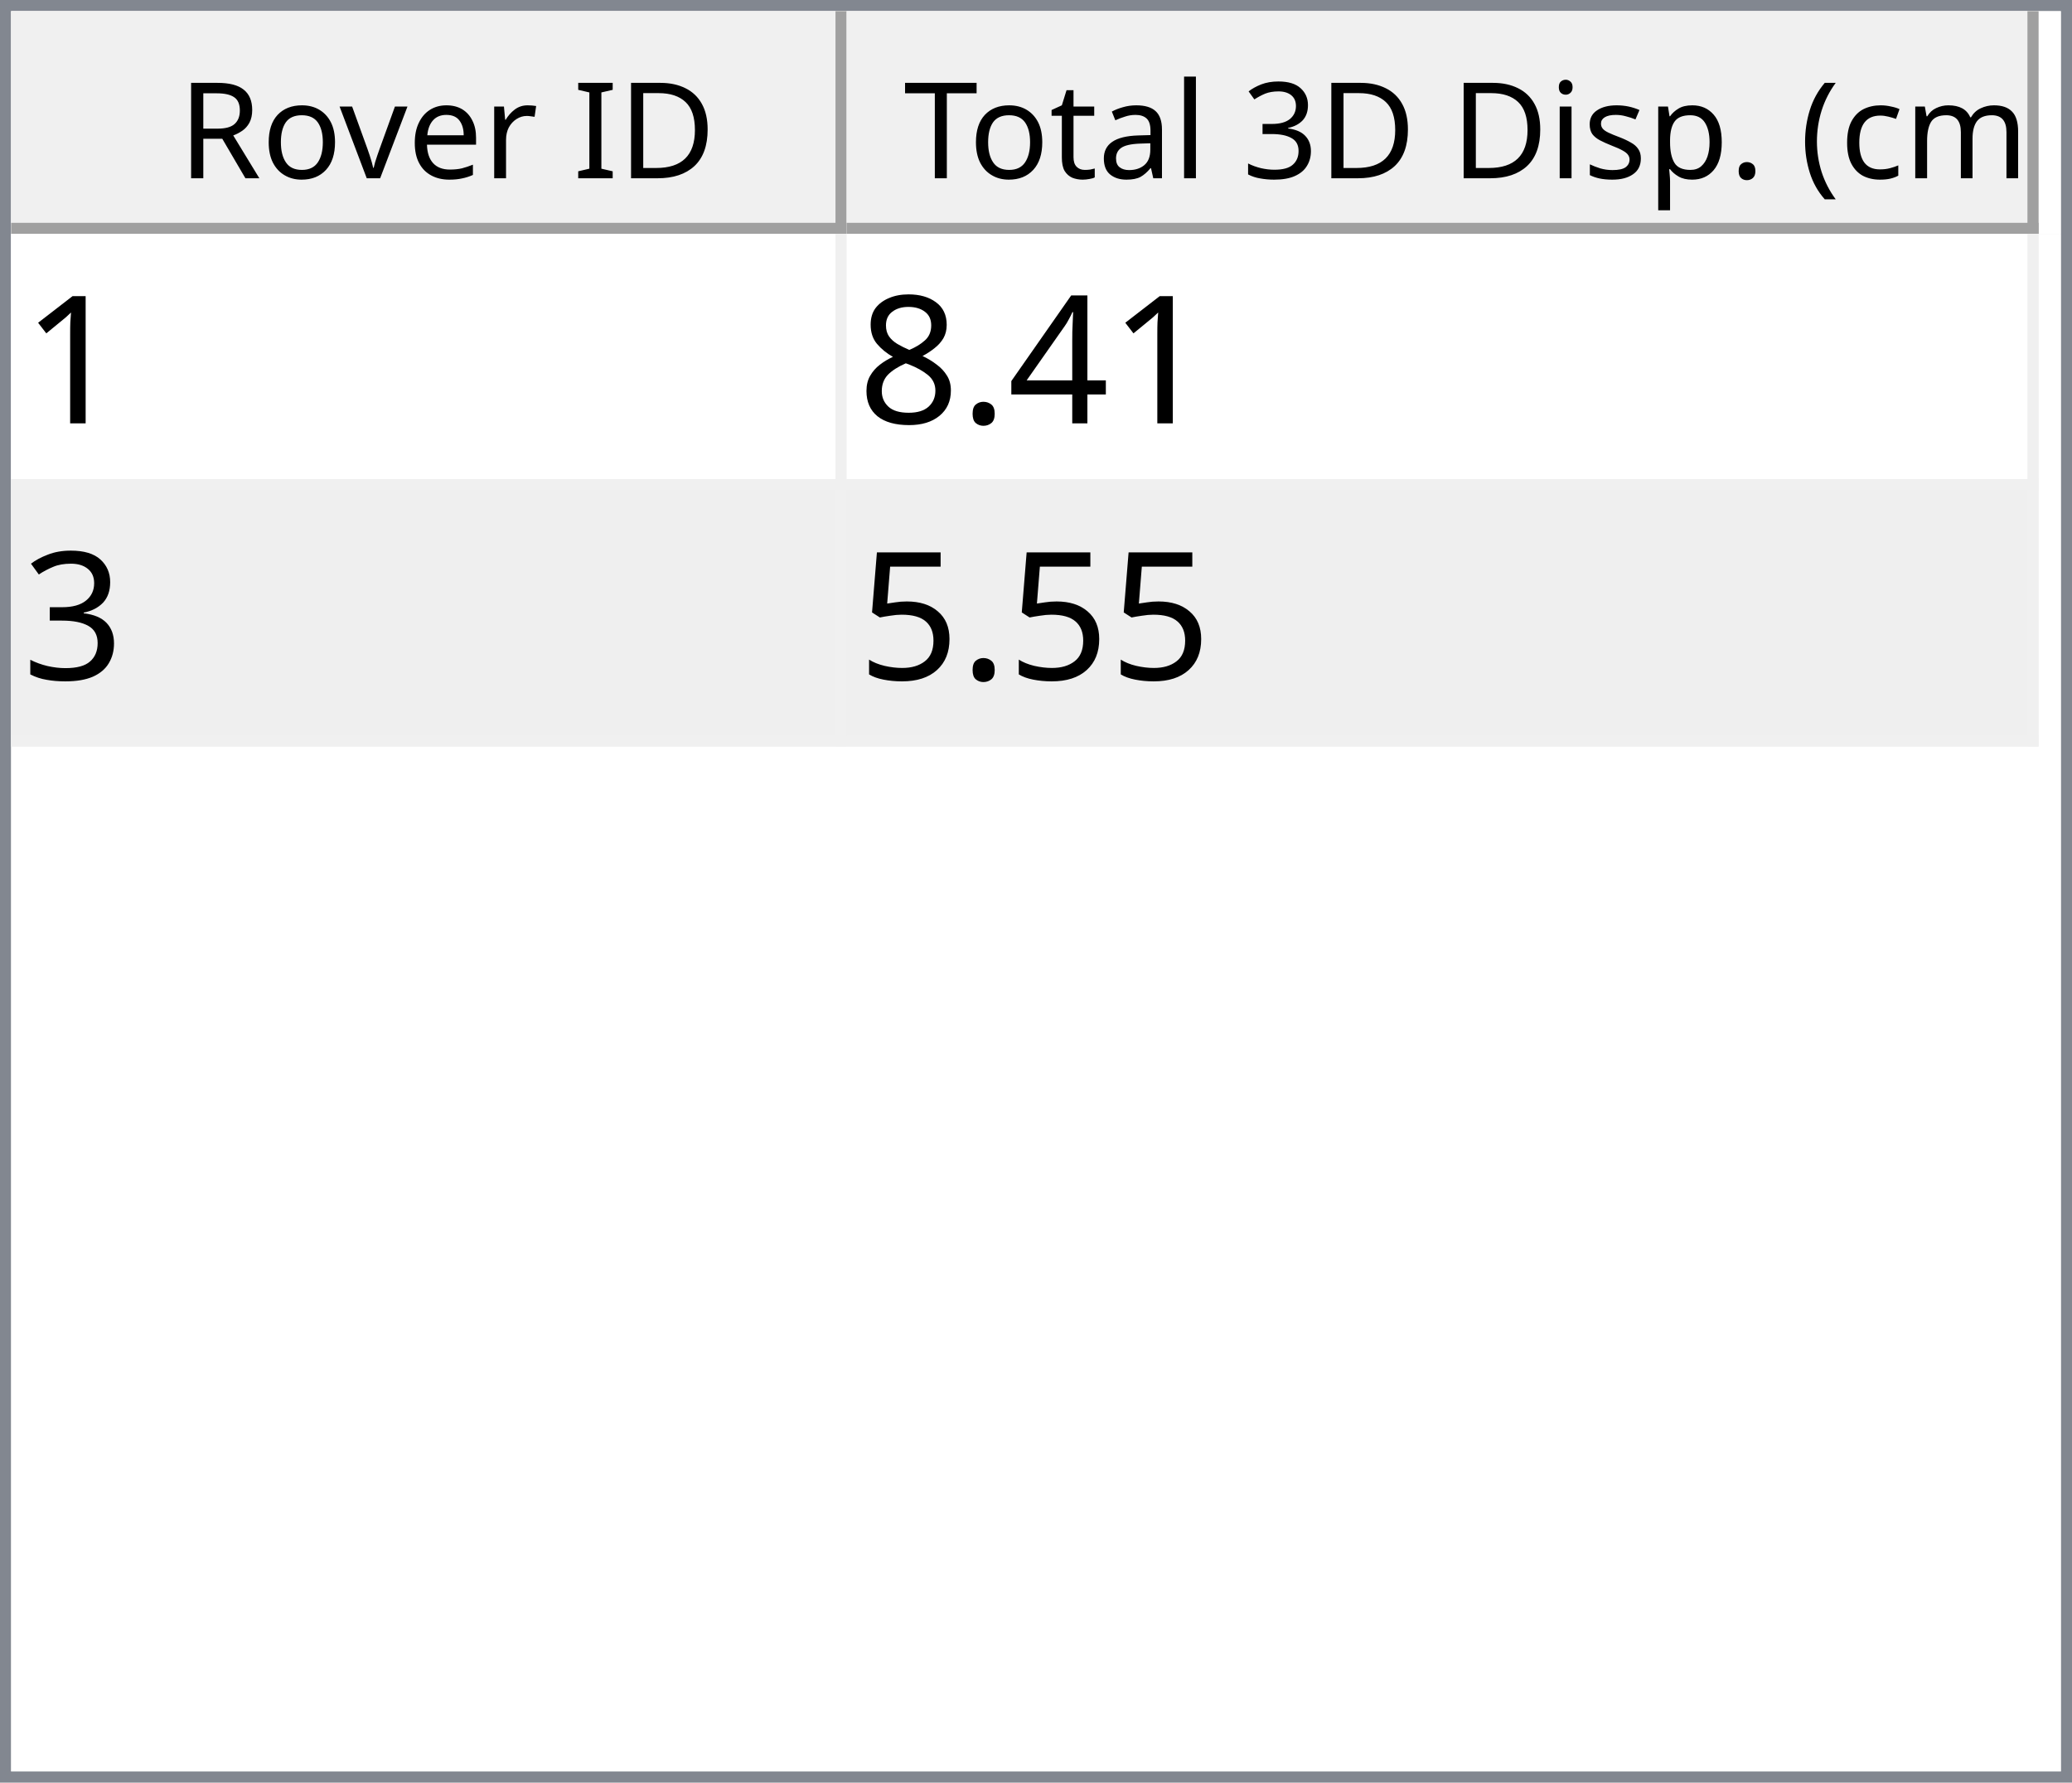
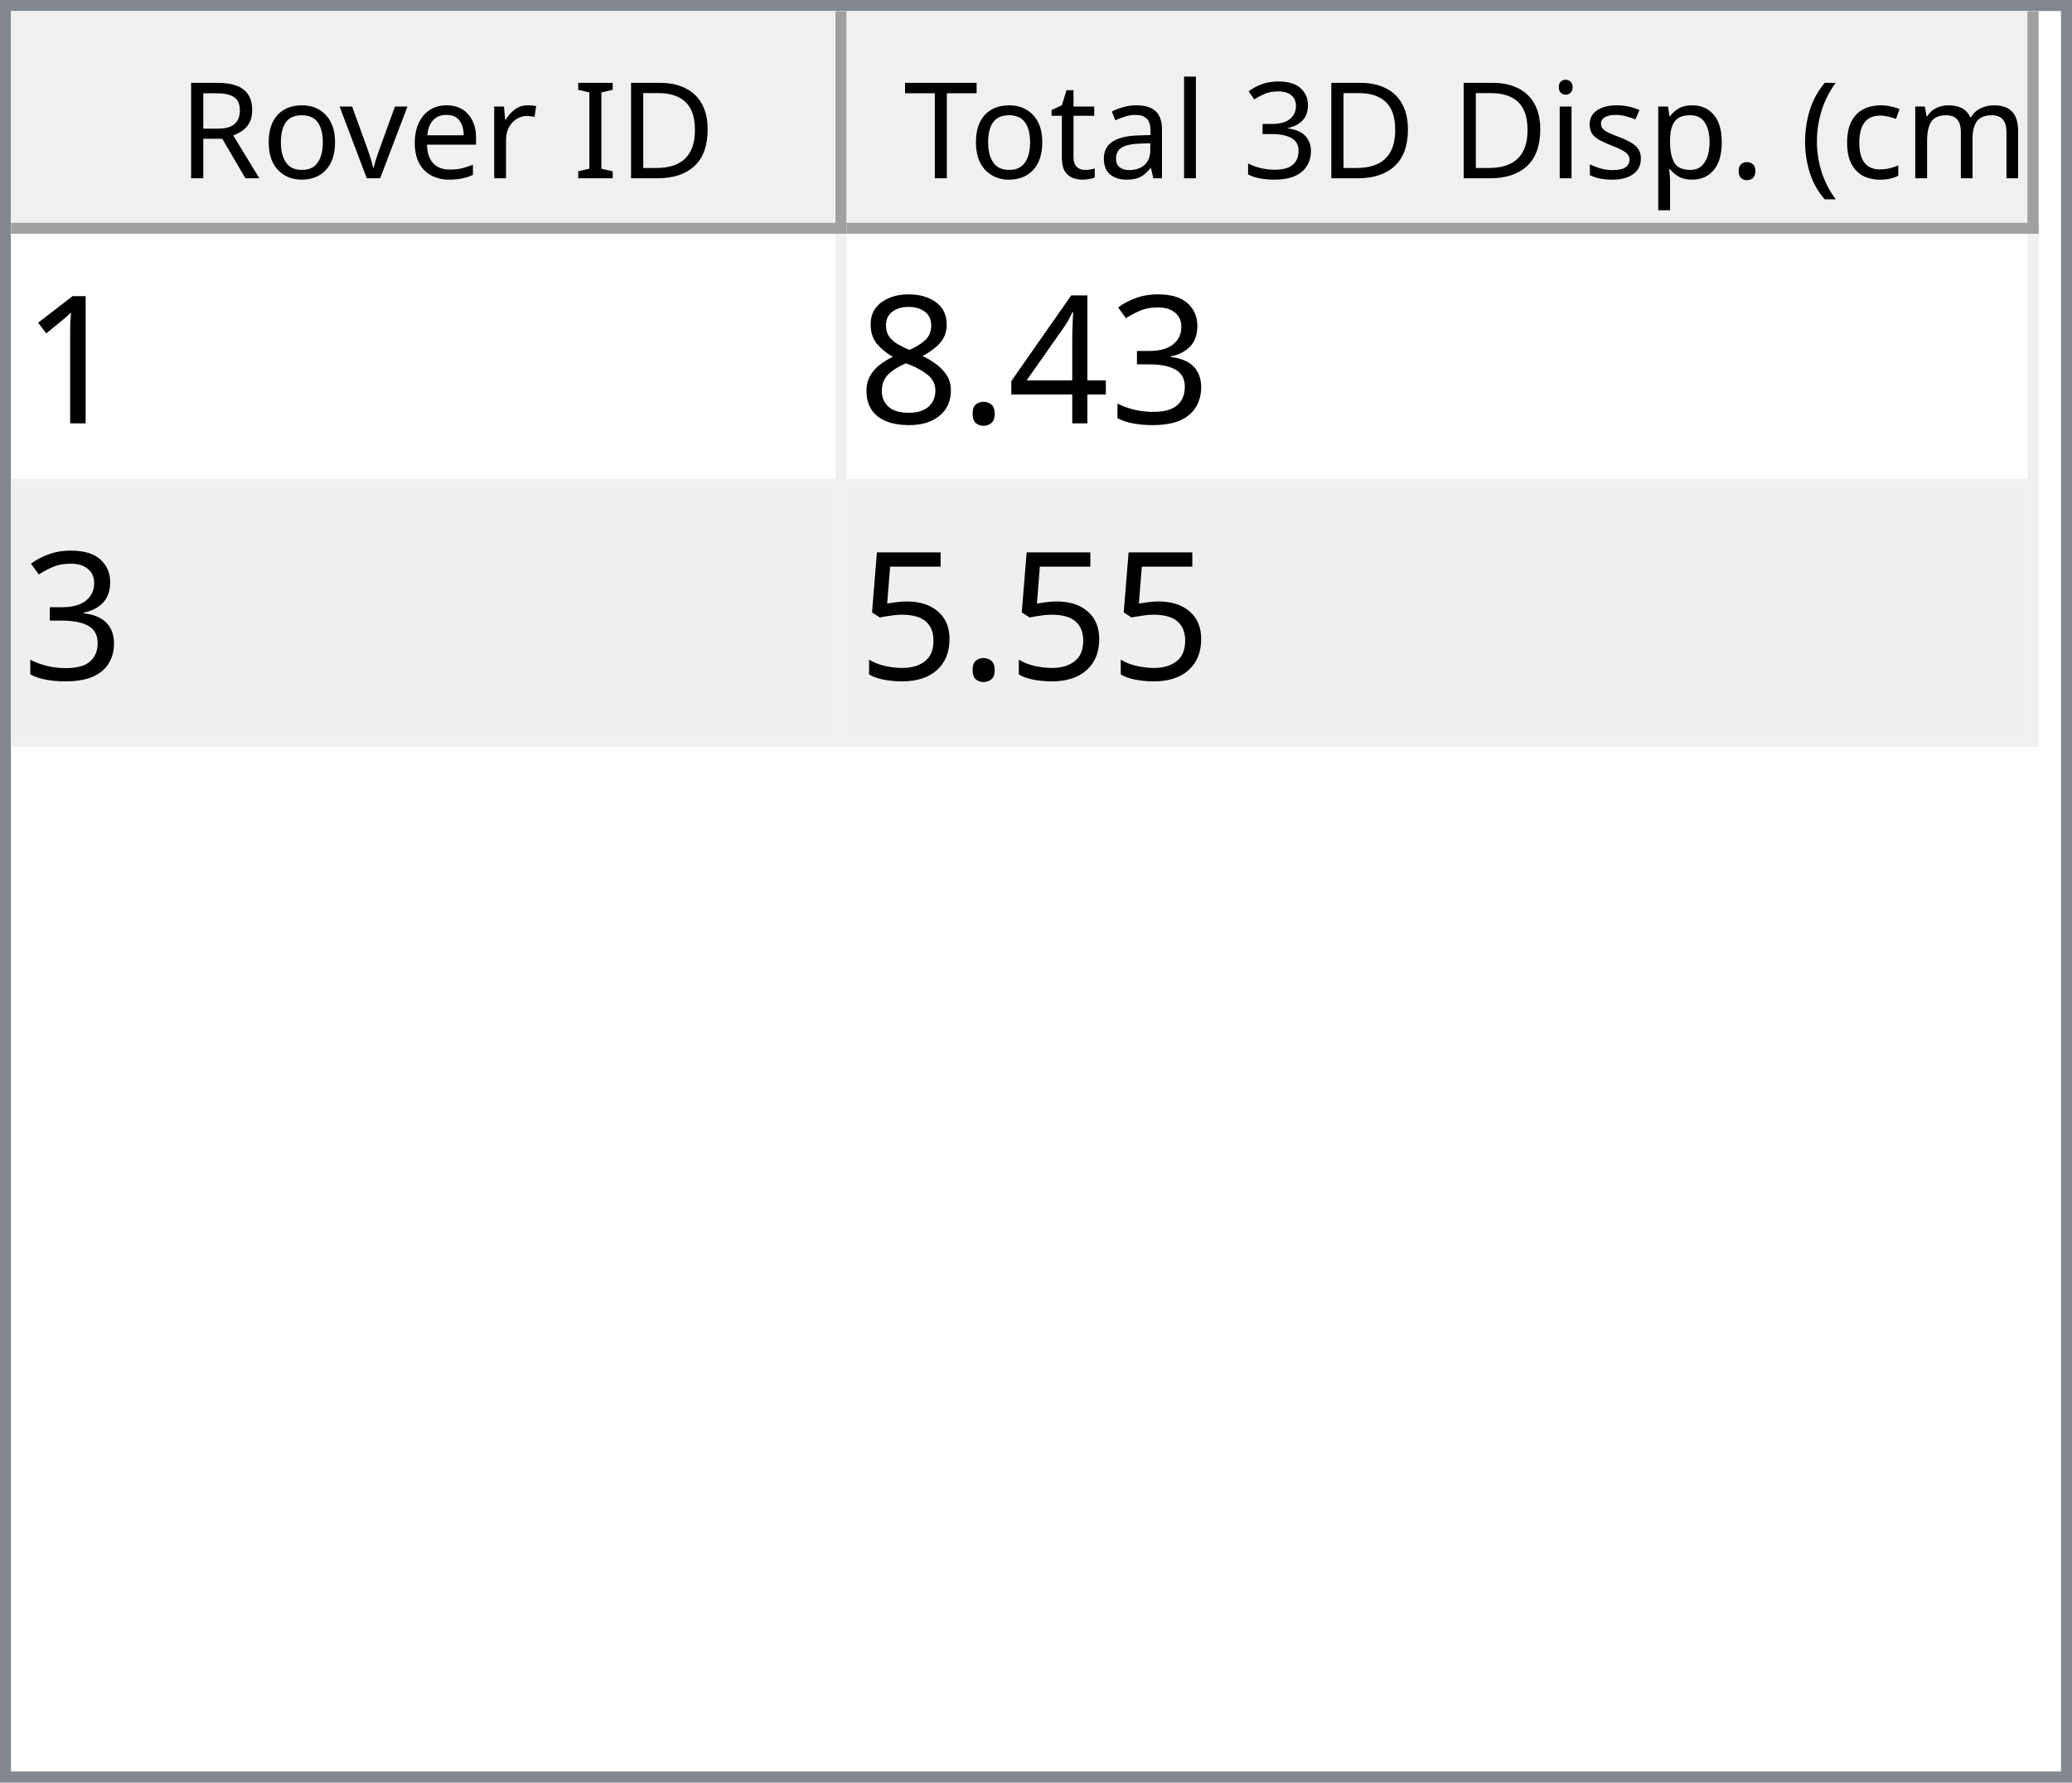
<svg xmlns="http://www.w3.org/2000/svg" style="fill-opacity:1; color-rendering:auto; color-interpolation:auto; text-rendering:auto; stroke:black; stroke-linecap:square; stroke-miterlimit:10; shape-rendering:auto; stroke-opacity:1; fill:black; stroke-dasharray:none; font-weight:normal; stroke-width:1; font-family:'Dialog'; font-style:normal; stroke-linejoin:miter; font-size:12px; stroke-dashoffset:0; image-rendering:auto;" width="186" height="160">
  <defs id="genericDefs" />
  <g>
    <defs id="defs1">
      <clipPath clipPathUnits="userSpaceOnUse" id="clipPath1">
        <path d="M0 0 L186 0 L186 160 L0 160 L0 0 Z" />
      </clipPath>
      <clipPath clipPathUnits="userSpaceOnUse" id="clipPath2">
        <path d="M0 0 L0 160 L186 160 L186 0 Z" />
      </clipPath>
      <clipPath clipPathUnits="userSpaceOnUse" id="clipPath3">
        <path d="M0 0 L0 20 L184 20 L184 0 Z" />
      </clipPath>
      <clipPath clipPathUnits="userSpaceOnUse" id="clipPath4">
        <path d="M0 0 L0 20 L75 20 L75 0 Z" />
      </clipPath>
      <clipPath clipPathUnits="userSpaceOnUse" id="clipPath5">
        <path d="M1 1 L1 19 L74 19 L74 1 Z" />
      </clipPath>
      <clipPath clipPathUnits="userSpaceOnUse" id="clipPath6">
        <path d="M0 0 L0 18 L73 18 L73 0 Z" />
      </clipPath>
      <clipPath clipPathUnits="userSpaceOnUse" id="clipPath7">
        <path d="M-0.5 -0.5 L-0.5 19.5 L74.5 19.5 L74.5 -0.5 Z" />
      </clipPath>
      <clipPath clipPathUnits="userSpaceOnUse" id="clipPath8">
        <path d="M0 0 L0 20 L107 20 L107 0 Z" />
      </clipPath>
      <clipPath clipPathUnits="userSpaceOnUse" id="clipPath9">
        <path d="M1 1 L1 19 L106 19 L106 1 Z" />
      </clipPath>
      <clipPath clipPathUnits="userSpaceOnUse" id="clipPath10">
        <path d="M0 0 L0 18 L105 18 L105 0 Z" />
      </clipPath>
      <clipPath clipPathUnits="userSpaceOnUse" id="clipPath11">
        <path d="M-0.5 -0.5 L-0.5 19.5 L106.5 19.5 L106.5 -0.5 Z" />
      </clipPath>
      <clipPath clipPathUnits="userSpaceOnUse" id="clipPath12">
        <path d="M0 0 L0 138 L184 138 L184 0 Z" />
      </clipPath>
      <clipPath clipPathUnits="userSpaceOnUse" id="clipPath13">
        <path d="M0 0 L0 46 L182 46 L182 0 Z" />
      </clipPath>
      <clipPath clipPathUnits="userSpaceOnUse" id="clipPath14">
        <path d="M-0.5 -0.5 L-0.5 45.5 L181.5 45.5 L181.5 -0.5 Z" />
      </clipPath>
      <clipPath clipPathUnits="userSpaceOnUse" id="clipPath15">
        <path d="M0 0 L0 22 L74 22 L74 0 Z" />
      </clipPath>
      <clipPath clipPathUnits="userSpaceOnUse" id="clipPath16">
        <path d="M0 0 L0 22 L106 22 L106 0 Z" />
      </clipPath>
      <font horiz-adv-x="64.551" id="font1">
        <font-face ascent="107.91" descent="25.098" units-per-em="100" style="font-style:normal; font-family:Segoe UI; font-weight:normal;" />
        <missing-glyph horiz-adv-x="64.551" d="M8.109 0 L8.109 68.266 L56.453 68.266 L56.453 0 L8.109 0 ZM15.328 7.234 L49.219 7.234 L49.219 61.031 L15.328 61.031 L15.328 7.234 Z" />
        <glyph unicode="D" horiz-adv-x="70.117" d="M9.188 0 L9.188 70.016 L28.516 70.016 Q65.531 70.016 65.531 35.891 Q65.531 19.672 55.25 9.836 Q44.969 0 27.734 0 L9.188 0 ZM17.391 62.594 L17.391 7.422 L27.828 7.422 Q41.609 7.422 49.273 14.797 Q56.938 22.172 56.938 35.688 Q56.938 62.594 28.328 62.594 L17.391 62.594 Z" />
        <glyph unicode="I" horiz-adv-x="26.611" d="M17.391 0 L9.188 0 L9.188 70.016 L17.391 70.016 L17.391 0 Z" />
        <glyph unicode=" " horiz-adv-x="27.393" d="" />
        <glyph unicode="r" horiz-adv-x="34.766" d="M34.188 41.891 Q32.078 43.5 28.125 43.5 Q23 43.5 19.555 38.672 Q16.109 33.844 16.109 25.484 L16.109 0 L8.109 0 L8.109 50 L16.109 50 L16.109 39.703 L16.312 39.703 Q18.016 44.969 21.531 47.922 Q25.047 50.875 29.391 50.875 Q32.516 50.875 34.188 50.203 L34.188 41.891 Z" />
        <glyph unicode="e" horiz-adv-x="52.295" d="M48.297 23 L12.984 23 Q13.188 14.656 17.484 10.109 Q21.781 5.562 29.297 5.562 Q37.75 5.562 44.828 11.141 L44.828 3.609 Q38.234 -1.172 27.391 -1.172 Q16.797 -1.172 10.742 5.641 Q4.688 12.453 4.688 24.812 Q4.688 36.469 11.305 43.82 Q17.922 51.172 27.734 51.172 Q37.547 51.172 42.922 44.828 Q48.297 38.484 48.297 27.203 L48.297 23 ZM40.094 29.781 Q40.047 36.719 36.75 40.578 Q33.453 44.438 27.594 44.438 Q21.922 44.438 17.969 40.383 Q14.016 36.328 13.094 29.781 L40.094 29.781 Z" />
        <glyph unicode="v" horiz-adv-x="47.9" d="M47.406 50 L27.484 0 L19.625 0 L0.688 50 L9.469 50 L22.172 13.672 Q23.578 9.672 23.922 6.688 L24.125 6.688 Q24.609 10.453 25.688 13.484 L38.969 50 L47.406 50 Z" />
        <glyph unicode="o" horiz-adv-x="58.594" d="M29 -1.172 Q17.922 -1.172 11.305 5.836 Q4.688 12.844 4.688 24.422 Q4.688 37.016 11.57 44.094 Q18.453 51.172 30.172 51.172 Q41.359 51.172 47.633 44.289 Q53.906 37.406 53.906 25.203 Q53.906 13.234 47.141 6.031 Q40.375 -1.172 29 -1.172 ZM29.594 44.438 Q21.875 44.438 17.383 39.188 Q12.891 33.938 12.891 24.703 Q12.891 15.828 17.43 10.695 Q21.969 5.562 29.594 5.562 Q37.359 5.562 41.531 10.594 Q45.703 15.625 45.703 24.906 Q45.703 34.281 41.531 39.359 Q37.359 44.438 29.594 44.438 Z" />
        <glyph unicode="R" horiz-adv-x="59.814" d="M59.375 0 L49.609 0 L37.891 19.625 Q36.281 22.359 34.766 24.289 Q33.25 26.219 31.664 27.438 Q30.078 28.656 28.25 29.219 Q26.422 29.781 24.125 29.781 L17.391 29.781 L17.391 0 L9.188 0 L9.188 70.016 L30.078 70.016 Q34.672 70.016 38.555 68.867 Q42.438 67.719 45.289 65.375 Q48.141 63.031 49.758 59.547 Q51.375 56.062 51.375 51.375 Q51.375 47.703 50.273 44.656 Q49.172 41.609 47.148 39.211 Q45.125 36.812 42.266 35.133 Q39.406 33.453 35.844 32.516 L35.844 32.328 Q37.594 31.547 38.891 30.547 Q40.188 29.547 41.359 28.18 Q42.531 26.812 43.68 25.078 Q44.828 23.344 46.234 21.047 L59.375 0 ZM17.391 62.594 L17.391 37.203 L28.516 37.203 Q31.594 37.203 34.203 38.133 Q36.812 39.062 38.719 40.797 Q40.625 42.531 41.703 45.047 Q42.781 47.562 42.781 50.688 Q42.781 56.297 39.141 59.445 Q35.5 62.594 28.609 62.594 L17.391 62.594 Z" />
        <glyph unicode=")" horiz-adv-x="30.176" d="M8.297 -15.922 L1.172 -15.922 Q16.406 2.344 16.406 26.812 Q16.406 51.469 1.078 70.016 L8.297 70.016 Q23.531 52.156 23.531 26.703 Q23.531 1.375 8.297 -15.922 Z" />
        <glyph unicode="m" horiz-adv-x="86.133" d="M79.109 0 L71.094 0 L71.094 28.719 Q71.094 37.016 68.531 40.727 Q65.969 44.438 59.906 44.438 Q54.781 44.438 51.195 39.75 Q47.609 35.062 47.609 28.516 L47.609 0 L39.594 0 L39.594 29.688 Q39.594 44.438 28.219 44.438 Q22.953 44.438 19.531 40.016 Q16.109 35.594 16.109 28.516 L16.109 0 L8.109 0 L8.109 50 L16.109 50 L16.109 42.094 L16.312 42.094 Q21.625 51.172 31.844 51.172 Q36.969 51.172 40.773 48.312 Q44.578 45.453 46 40.828 Q51.562 51.172 62.594 51.172 Q79.109 51.172 79.109 30.812 L79.109 0 Z" />
        <glyph unicode="c" horiz-adv-x="46.191" d="M42.188 2.297 Q36.422 -1.172 28.516 -1.172 Q17.828 -1.172 11.258 5.789 Q4.688 12.75 4.688 23.828 Q4.688 36.188 11.766 43.68 Q18.844 51.172 30.672 51.172 Q37.25 51.172 42.281 48.734 L42.281 40.531 Q36.719 44.438 30.375 44.438 Q22.703 44.438 17.797 38.945 Q12.891 33.453 12.891 24.516 Q12.891 15.719 17.508 10.641 Q22.125 5.562 29.891 5.562 Q36.422 5.562 42.188 9.906 L42.188 2.297 Z" />
        <glyph unicode="(" horiz-adv-x="30.176" d="M29.109 -15.922 L21.969 -15.922 Q6.844 1.375 6.844 26.703 Q6.844 52.156 21.969 70.016 L29.203 70.016 Q13.875 51.469 13.875 26.812 Q13.875 2.344 29.109 -15.922 Z" />
        <glyph unicode="." horiz-adv-x="21.68" d="M10.891 -1.078 Q8.641 -1.078 7.055 0.539 Q5.469 2.156 5.469 4.391 Q5.469 6.641 7.055 8.273 Q8.641 9.906 10.891 9.906 Q13.188 9.906 14.797 8.273 Q16.406 6.641 16.406 4.391 Q16.406 2.156 14.797 0.539 Q13.188 -1.078 10.891 -1.078 Z" />
        <glyph unicode="p" horiz-adv-x="58.789" d="M16.312 7.234 L16.109 7.234 L16.109 -23 L8.109 -23 L8.109 50 L16.109 50 L16.109 41.219 L16.312 41.219 Q22.219 51.172 33.594 51.172 Q43.266 51.172 48.688 44.461 Q54.109 37.75 54.109 26.469 Q54.109 13.922 48 6.375 Q41.891 -1.172 31.297 -1.172 Q21.578 -1.172 16.312 7.234 ZM16.109 27.391 L16.109 20.406 Q16.109 14.203 20.141 9.883 Q24.172 5.562 30.375 5.562 Q37.641 5.562 41.773 11.133 Q45.906 16.703 45.906 26.609 Q45.906 34.969 42.047 39.703 Q38.188 44.438 31.594 44.438 Q24.609 44.438 20.359 39.578 Q16.109 34.719 16.109 27.391 Z" />
        <glyph unicode="s" horiz-adv-x="42.432" d="M5.078 1.812 L5.078 10.406 Q11.625 5.562 19.484 5.562 Q30.031 5.562 30.031 12.594 Q30.031 14.594 29.125 15.992 Q28.219 17.391 26.68 18.461 Q25.141 19.531 23.07 20.383 Q21 21.234 18.609 22.172 Q15.281 23.484 12.766 24.828 Q10.25 26.172 8.57 27.859 Q6.891 29.547 6.031 31.695 Q5.172 33.844 5.172 36.719 Q5.172 40.234 6.789 42.945 Q8.406 45.656 11.086 47.484 Q13.766 49.312 17.211 50.242 Q20.656 51.172 24.312 51.172 Q30.812 51.172 35.938 48.922 L35.938 40.828 Q30.422 44.438 23.25 44.438 Q21 44.438 19.195 43.922 Q17.391 43.406 16.094 42.477 Q14.797 41.547 14.086 40.258 Q13.375 38.969 13.375 37.406 Q13.375 35.453 14.086 34.133 Q14.797 32.812 16.164 31.789 Q17.531 30.766 19.484 29.938 Q21.438 29.109 23.922 28.125 Q27.25 26.859 29.883 25.516 Q32.516 24.172 34.375 22.484 Q36.234 20.797 37.234 18.602 Q38.234 16.406 38.234 13.375 Q38.234 9.672 36.602 6.938 Q34.969 4.203 32.234 2.398 Q29.5 0.594 25.93 -0.289 Q22.359 -1.172 18.453 -1.172 Q10.75 -1.172 5.078 1.812 Z" />
        <glyph unicode="i" horiz-adv-x="24.219" d="M12.203 62.703 Q10.062 62.703 8.547 64.164 Q7.031 65.625 7.031 67.875 Q7.031 70.125 8.547 71.609 Q10.062 73.094 12.203 73.094 Q14.406 73.094 15.945 71.609 Q17.484 70.125 17.484 67.875 Q17.484 65.719 15.945 64.211 Q14.406 62.703 12.203 62.703 ZM16.109 0 L8.109 0 L8.109 50 L16.109 50 L16.109 0 Z" />
        <glyph unicode="3" horiz-adv-x="53.906" d="M46.531 19.828 Q46.531 15.094 44.75 11.211 Q42.969 7.328 39.719 4.57 Q36.469 1.812 31.93 0.297 Q27.391 -1.219 21.922 -1.219 Q11.922 -1.219 6 2.594 L6 11.188 Q13.094 5.609 22.219 5.609 Q25.875 5.609 28.828 6.539 Q31.781 7.469 33.906 9.227 Q36.031 10.984 37.18 13.477 Q38.328 15.969 38.328 19.094 Q38.328 32.812 18.797 32.812 L12.984 32.812 L12.984 39.594 L18.5 39.594 Q35.797 39.594 35.797 52.484 Q35.797 64.406 22.609 64.406 Q15.188 64.406 8.688 59.422 L8.688 67.188 Q15.375 71.188 24.609 71.188 Q29 71.188 32.57 69.969 Q36.141 68.75 38.68 66.555 Q41.219 64.359 42.609 61.281 Q44 58.203 44 54.5 Q44 40.672 30.031 36.719 L30.031 36.531 Q33.594 36.141 36.625 34.797 Q39.656 33.453 41.852 31.305 Q44.047 29.156 45.289 26.25 Q46.531 23.344 46.531 19.828 Z" />
        <glyph unicode="l" horiz-adv-x="24.219" d="M16.109 0 L8.109 0 L8.109 74.031 L16.109 74.031 L16.109 0 Z" />
        <glyph unicode="a" horiz-adv-x="50.879" d="M43.891 0 L35.891 0 L35.891 7.812 L35.688 7.812 Q30.469 -1.172 20.312 -1.172 Q12.844 -1.172 8.617 2.781 Q4.391 6.734 4.391 13.281 Q4.391 27.297 20.906 29.594 L35.891 31.688 Q35.891 44.438 25.594 44.438 Q16.547 44.438 9.281 38.281 L9.281 46.484 Q16.656 51.172 26.266 51.172 Q43.891 51.172 43.891 32.516 L43.891 0 ZM35.891 25.297 L23.828 23.641 Q18.266 22.859 15.43 20.875 Q12.594 18.891 12.594 13.875 Q12.594 10.203 15.211 7.883 Q17.828 5.562 22.172 5.562 Q28.125 5.562 32.008 9.742 Q35.891 13.922 35.891 20.312 L35.891 25.297 Z" />
        <glyph unicode="t" horiz-adv-x="33.887" d="M31.297 0.484 Q28.469 -1.078 23.828 -1.078 Q10.688 -1.078 10.688 13.578 L10.688 43.172 L2.094 43.172 L2.094 50 L10.688 50 L10.688 62.203 L18.703 64.797 L18.703 50 L31.297 50 L31.297 43.172 L18.703 43.172 L18.703 14.984 Q18.703 9.969 20.414 7.82 Q22.125 5.672 26.078 5.672 Q29.109 5.672 31.297 7.328 L31.297 0.484 Z" />
        <glyph unicode="T" horiz-adv-x="52.393" d="M50.594 62.594 L30.375 62.594 L30.375 0 L22.172 0 L22.172 62.594 L2 62.594 L2 70.016 L50.594 70.016 L50.594 62.594 Z" />
      </font>
      <font horiz-adv-x="75.0" id="font2">
        <font-face ascent="100.537" descent="21.973" units-per-em="100" style="font-style:normal; font-family:sans-serif; font-weight:normal;" />
        <missing-glyph horiz-adv-x="75.0" d="M12.5 0 L12.5 62.5 L62.5 62.5 L62.5 0 L12.5 0 ZM14.062 1.562 L60.938 1.562 L60.938 60.938 L14.062 60.938 L14.062 1.562 Z" />
        <glyph unicode="1" horiz-adv-x="55.615" d="M37.25 0 L28.469 0 L28.469 56 Q25.297 52.984 20.141 49.953 Q14.984 46.922 10.891 45.406 L10.891 53.906 Q18.266 57.375 23.781 62.305 Q29.297 67.234 31.594 71.875 L37.25 71.875 L37.25 0 Z" />
+         <glyph unicode="3" horiz-adv-x="55.615" d="M4.203 18.891 L12.984 20.062 Q14.5 12.594 18.141 9.297 Q21.781 6 27 6 Q33.203 6 37.477 10.297 Q41.75 14.594 41.75 20.953 Q41.75 27 37.797 30.93 Q33.844 34.859 27.734 34.859 Q25.25 34.859 21.531 33.891 L22.516 41.609 Q23.391 41.5 23.922 41.5 Q29.547 41.5 34.039 44.43 Q38.531 47.359 38.531 53.469 Q38.531 58.297 35.258 61.477 Q31.984 64.656 26.812 64.656 Q21.688 64.656 18.266 61.43 Q14.844 58.203 13.875 51.766 L5.078 53.328 Q6.688 62.156 12.398 67.016 Q18.109 71.875 26.609 71.875 Q32.469 71.875 37.398 69.359 Q42.328 66.844 44.945 62.5 Q47.562 58.156 47.562 53.266 Q47.562 48.641 45.07 44.828 Q42.578 41.016 37.703 38.766 Q44.047 37.312 47.562 32.695 Q51.078 28.078 51.078 21.141 Q51.078 11.766 44.242 5.25 Q37.406 -1.266 26.953 -1.266 Q17.531 -1.266 11.305 4.352 Q5.078 9.969 4.203 18.891 Z" />
        <glyph unicode="4" horiz-adv-x="55.615" d="M32.328 0 L32.328 17.141 L1.266 17.141 L1.266 25.203 L33.938 71.578 L41.109 71.578 L41.109 25.203 L50.781 25.203 L50.781 17.141 L41.109 17.141 L41.109 0 L32.328 0 ZM32.328 25.203 L32.328 57.469 L9.906 25.203 L32.328 25.203 Z" />
        <glyph unicode="." horiz-adv-x="27.783" d="M9.078 0 L9.078 10.016 L19.094 10.016 L19.094 0 L9.078 0 Z" />
        <glyph unicode="8" horiz-adv-x="55.615" d="M17.672 38.812 Q12.203 40.828 9.57 44.539 Q6.938 48.25 6.938 53.422 Q6.938 61.234 12.555 66.555 Q18.172 71.875 27.484 71.875 Q36.859 71.875 42.578 66.43 Q48.297 60.984 48.297 53.172 Q48.297 48.188 45.68 44.508 Q43.062 40.828 37.75 38.812 Q44.344 36.672 47.781 31.883 Q51.219 27.094 51.219 20.453 Q51.219 11.281 44.727 5.031 Q38.234 -1.219 27.641 -1.219 Q17.047 -1.219 10.547 5.055 Q4.047 11.328 4.047 20.703 Q4.047 27.688 7.594 32.398 Q11.141 37.109 17.672 38.812 ZM15.922 53.719 Q15.922 48.641 19.195 45.414 Q22.469 42.188 27.688 42.188 Q32.766 42.188 36.016 45.383 Q39.266 48.578 39.266 53.219 Q39.266 58.062 35.914 61.359 Q32.562 64.656 27.594 64.656 Q22.562 64.656 19.242 61.43 Q15.922 58.203 15.922 53.719 ZM13.094 20.656 Q13.094 16.891 14.875 13.375 Q16.656 9.859 20.172 7.93 Q23.688 6 27.734 6 Q34.031 6 38.133 10.055 Q42.234 14.109 42.234 20.359 Q42.234 26.703 38.016 30.859 Q33.797 35.016 27.438 35.016 Q21.234 35.016 17.164 30.914 Q13.094 26.812 13.094 20.656 Z" />
-         <glyph unicode="3" horiz-adv-x="55.615" d="M4.203 18.891 L12.984 20.062 Q14.5 12.594 18.141 9.297 Q21.781 6 27 6 Q33.203 6 37.477 10.297 Q41.75 14.594 41.75 20.953 Q41.75 27 37.797 30.93 Q33.844 34.859 27.734 34.859 Q25.25 34.859 21.531 33.891 L22.516 41.609 Q23.391 41.5 23.922 41.5 Q29.547 41.5 34.039 44.43 Q38.531 47.359 38.531 53.469 Q38.531 58.297 35.258 61.477 Q31.984 64.656 26.812 64.656 Q21.688 64.656 18.266 61.43 Q14.844 58.203 13.875 51.766 L5.078 53.328 Q6.688 62.156 12.398 67.016 Q18.109 71.875 26.609 71.875 Q32.469 71.875 37.398 69.359 Q42.328 66.844 44.945 62.5 Q47.562 58.156 47.562 53.266 Q47.562 48.641 45.07 44.828 Q42.578 41.016 37.703 38.766 Q44.047 37.312 47.562 32.695 Q51.078 28.078 51.078 21.141 Q51.078 11.766 44.242 5.25 Q37.406 -1.266 26.953 -1.266 Q17.531 -1.266 11.305 4.352 Q5.078 9.969 4.203 18.891 Z" />
        <glyph unicode="5" horiz-adv-x="55.615" d="M4.156 18.75 L13.375 19.531 Q14.406 12.797 18.141 9.398 Q21.875 6 27.156 6 Q33.5 6 37.891 10.789 Q42.281 15.578 42.281 23.484 Q42.281 31 38.062 35.352 Q33.844 39.703 27 39.703 Q22.75 39.703 19.336 37.773 Q15.922 35.844 13.969 32.766 L5.719 33.844 L12.641 70.609 L48.25 70.609 L48.25 62.203 L19.672 62.203 L15.828 42.969 Q22.266 47.469 29.344 47.469 Q38.719 47.469 45.164 40.969 Q51.609 34.469 51.609 24.266 Q51.609 14.547 45.953 7.469 Q39.062 -1.219 27.156 -1.219 Q17.391 -1.219 11.211 4.25 Q5.031 9.719 4.156 18.75 Z" />
      </font>
    </defs>
    <g style="fill:white; stroke:white;">
      <rect x="0" y="0" width="186" style="clip-path:url(#clipPath1); stroke:none;" height="160" />
    </g>
    <g style="fill:white; text-rendering:optimizeSpeed; color-rendering:optimizeSpeed; image-rendering:optimizeSpeed; shape-rendering:crispEdges; stroke:white; color-interpolation:sRGB;">
      <rect x="0" width="186" height="160" y="0" style="stroke:none;" />
      <path style="stroke:none;" d="M0 160 L186 160 L186 0 L0 0 Z" />
    </g>
    <g style="fill:rgb(240,240,240); font-family:'Segoe UI'; stroke:rgb(240,240,240);">
      <rect x="0" y="0" width="186" style="clip-path:url(#clipPath2); stroke:none;" height="160" />
    </g>
    <g style="fill:rgb(130,135,144); font-family:'Segoe UI'; stroke:rgb(130,135,144);">
      <path d="M0 0 L186 0 L186 160 L0 160 L0 0 ZM1 1 L185 1 L185 159 L1 159 L1 1 Z" style="fill-rule:evenodd; clip-path:url(#clipPath2); stroke:none;" />
    </g>
    <g style="fill:white; font-family:'Segoe UI'; stroke:white;" transform="translate(1,1)">
      <rect x="0" y="0" width="184" style="clip-path:url(#clipPath3); stroke:none;" height="20" />
    </g>
    <g style="fill:rgb(240,240,240); font-family:'Segoe UI'; stroke:rgb(240,240,240);" transform="translate(1,1)">
      <rect x="0" y="0" width="75" style="clip-path:url(#clipPath4); stroke:none;" height="20" />
    </g>
    <g style="font-family:'Segoe UI';" transform="translate(2,2)">
      <text x="14" xml:space="preserve" y="14" style="clip-path:url(#clipPath6); stroke:none;">Rover ID</text>
    </g>
    <g style="fill:rgb(160,160,160); font-family:'Segoe UI'; stroke:rgb(160,160,160); stroke-linejoin:bevel;" transform="translate(1.5,1.5)">
      <line x1="74" x2="74" y1="0" style="fill:none; clip-path:url(#clipPath7);" y2="19" />
    </g>
    <g style="fill:rgb(160,160,160); font-family:'Segoe UI'; stroke:rgb(160,160,160); stroke-linejoin:bevel;" transform="matrix(1,0,0,1,1,1) translate(0.5,0.5)">
      <line x1="0" x2="74" y1="19" style="fill:none; clip-path:url(#clipPath7);" y2="19" />
    </g>
    <g style="fill:rgb(240,240,240); font-family:'Segoe UI'; stroke:rgb(240,240,240);" transform="translate(76,1)">
      <rect x="0" y="0" width="107" style="clip-path:url(#clipPath8); stroke:none;" height="20" />
    </g>
    <g style="font-family:'Segoe UI';" transform="translate(77,2)">
      <text x="1" xml:space="preserve" y="14" style="clip-path:url(#clipPath10); stroke:none;"> Total 3D Disp. (cm)</text>
    </g>
    <g style="fill:rgb(160,160,160); font-family:'Segoe UI'; stroke:rgb(160,160,160); stroke-linejoin:bevel;" transform="translate(76.5,1.5)">
      <line x1="106" x2="106" y1="0" style="fill:none; clip-path:url(#clipPath11);" y2="19" />
    </g>
    <g style="fill:rgb(160,160,160); font-family:'Segoe UI'; stroke:rgb(160,160,160); stroke-linejoin:bevel;" transform="matrix(1,0,0,1,76,1) translate(0.5,0.5)">
      <line x1="0" x2="106" y1="19" style="fill:none; clip-path:url(#clipPath11);" y2="19" />
    </g>
    <g style="fill:white; font-family:'Segoe UI'; stroke:white;" transform="translate(1,21)">
      <rect x="0" y="0" width="184" style="clip-path:url(#clipPath12); stroke:none;" height="138" />
    </g>
    <g style="fill:rgb(240,240,240); font-size:16px; font-family:sans-serif; stroke:rgb(240,240,240);" transform="translate(1,21)">
      <rect x="0" y="0" width="182" style="clip-path:url(#clipPath13); stroke:none;" height="46" />
      <line transform="translate(0.5,0.5)" x1="0" x2="181" y1="22" style="clip-path:url(#clipPath14); fill:none; stroke-linejoin:bevel;" y2="22" />
    </g>
    <g transform="matrix(1,0,0,1,1,21) translate(0.5,0.5)" style="fill:rgb(240,240,240); font-size:16px; font-family:sans-serif; stroke:rgb(240,240,240); stroke-linejoin:bevel;">
      <line x1="0" x2="181" y1="45" style="fill:none; clip-path:url(#clipPath14);" y2="45" />
    </g>
    <g transform="matrix(1,0,0,1,1,21) translate(0.5,0.5)" style="fill:rgb(240,240,240); font-size:16px; font-family:sans-serif; stroke:rgb(240,240,240); stroke-linejoin:bevel;">
      <line x1="74" x2="74" y1="0" style="fill:none; clip-path:url(#clipPath14);" y2="45" />
    </g>
    <g transform="matrix(1,0,0,1,1,21) translate(0.5,0.5)" style="fill:rgb(240,240,240); font-size:16px; font-family:sans-serif; stroke:rgb(240,240,240); stroke-linejoin:bevel;">
      <line x1="181" x2="181" y1="0" style="fill:none; clip-path:url(#clipPath14);" y2="45" />
    </g>
    <g style="fill:white; font-size:16px; font-family:sans-serif; stroke:white;" transform="matrix(1,0,0,1,1,21)">
      <rect x="0" y="0" width="74" style="clip-path:url(#clipPath15); stroke:none;" height="22" />
      <text x="1" y="17" style="fill:black; clip-path:url(#clipPath15); stroke:none;" xml:space="preserve">1</text>
    </g>
    <g style="fill:white; font-size:16px; font-family:sans-serif; stroke:white;" transform="matrix(1,0,0,1,1,21) translate(75,0)">
      <rect x="0" y="0" width="106" style="clip-path:url(#clipPath16); stroke:none;" height="22" />
-       <text x="1" y="17" style="fill:black; clip-path:url(#clipPath16); stroke:none;" xml:space="preserve">8.41</text>
+       <text x="1" y="17" style="fill:black; clip-path:url(#clipPath16); stroke:none;" xml:space="preserve">8.43</text>
    </g>
    <g style="fill:rgb(239,239,239); font-size:16px; font-family:sans-serif; stroke:rgb(239,239,239);" transform="matrix(1,0,0,1,1,21) translate(0,23)">
      <rect x="0" y="0" width="74" style="clip-path:url(#clipPath15); stroke:none;" height="22" />
      <text x="1" y="17" style="fill:black; clip-path:url(#clipPath15); stroke:none;" xml:space="preserve">3</text>
    </g>
    <g style="fill:rgb(239,239,239); font-size:16px; font-family:sans-serif; stroke:rgb(239,239,239);" transform="matrix(1,0,0,1,1,21) translate(75,23)">
      <rect x="0" y="0" width="106" style="clip-path:url(#clipPath16); stroke:none;" height="22" />
      <text x="1" y="17" style="fill:black; clip-path:url(#clipPath16); stroke:none;" xml:space="preserve">5.55</text>
    </g>
  </g>
</svg>
